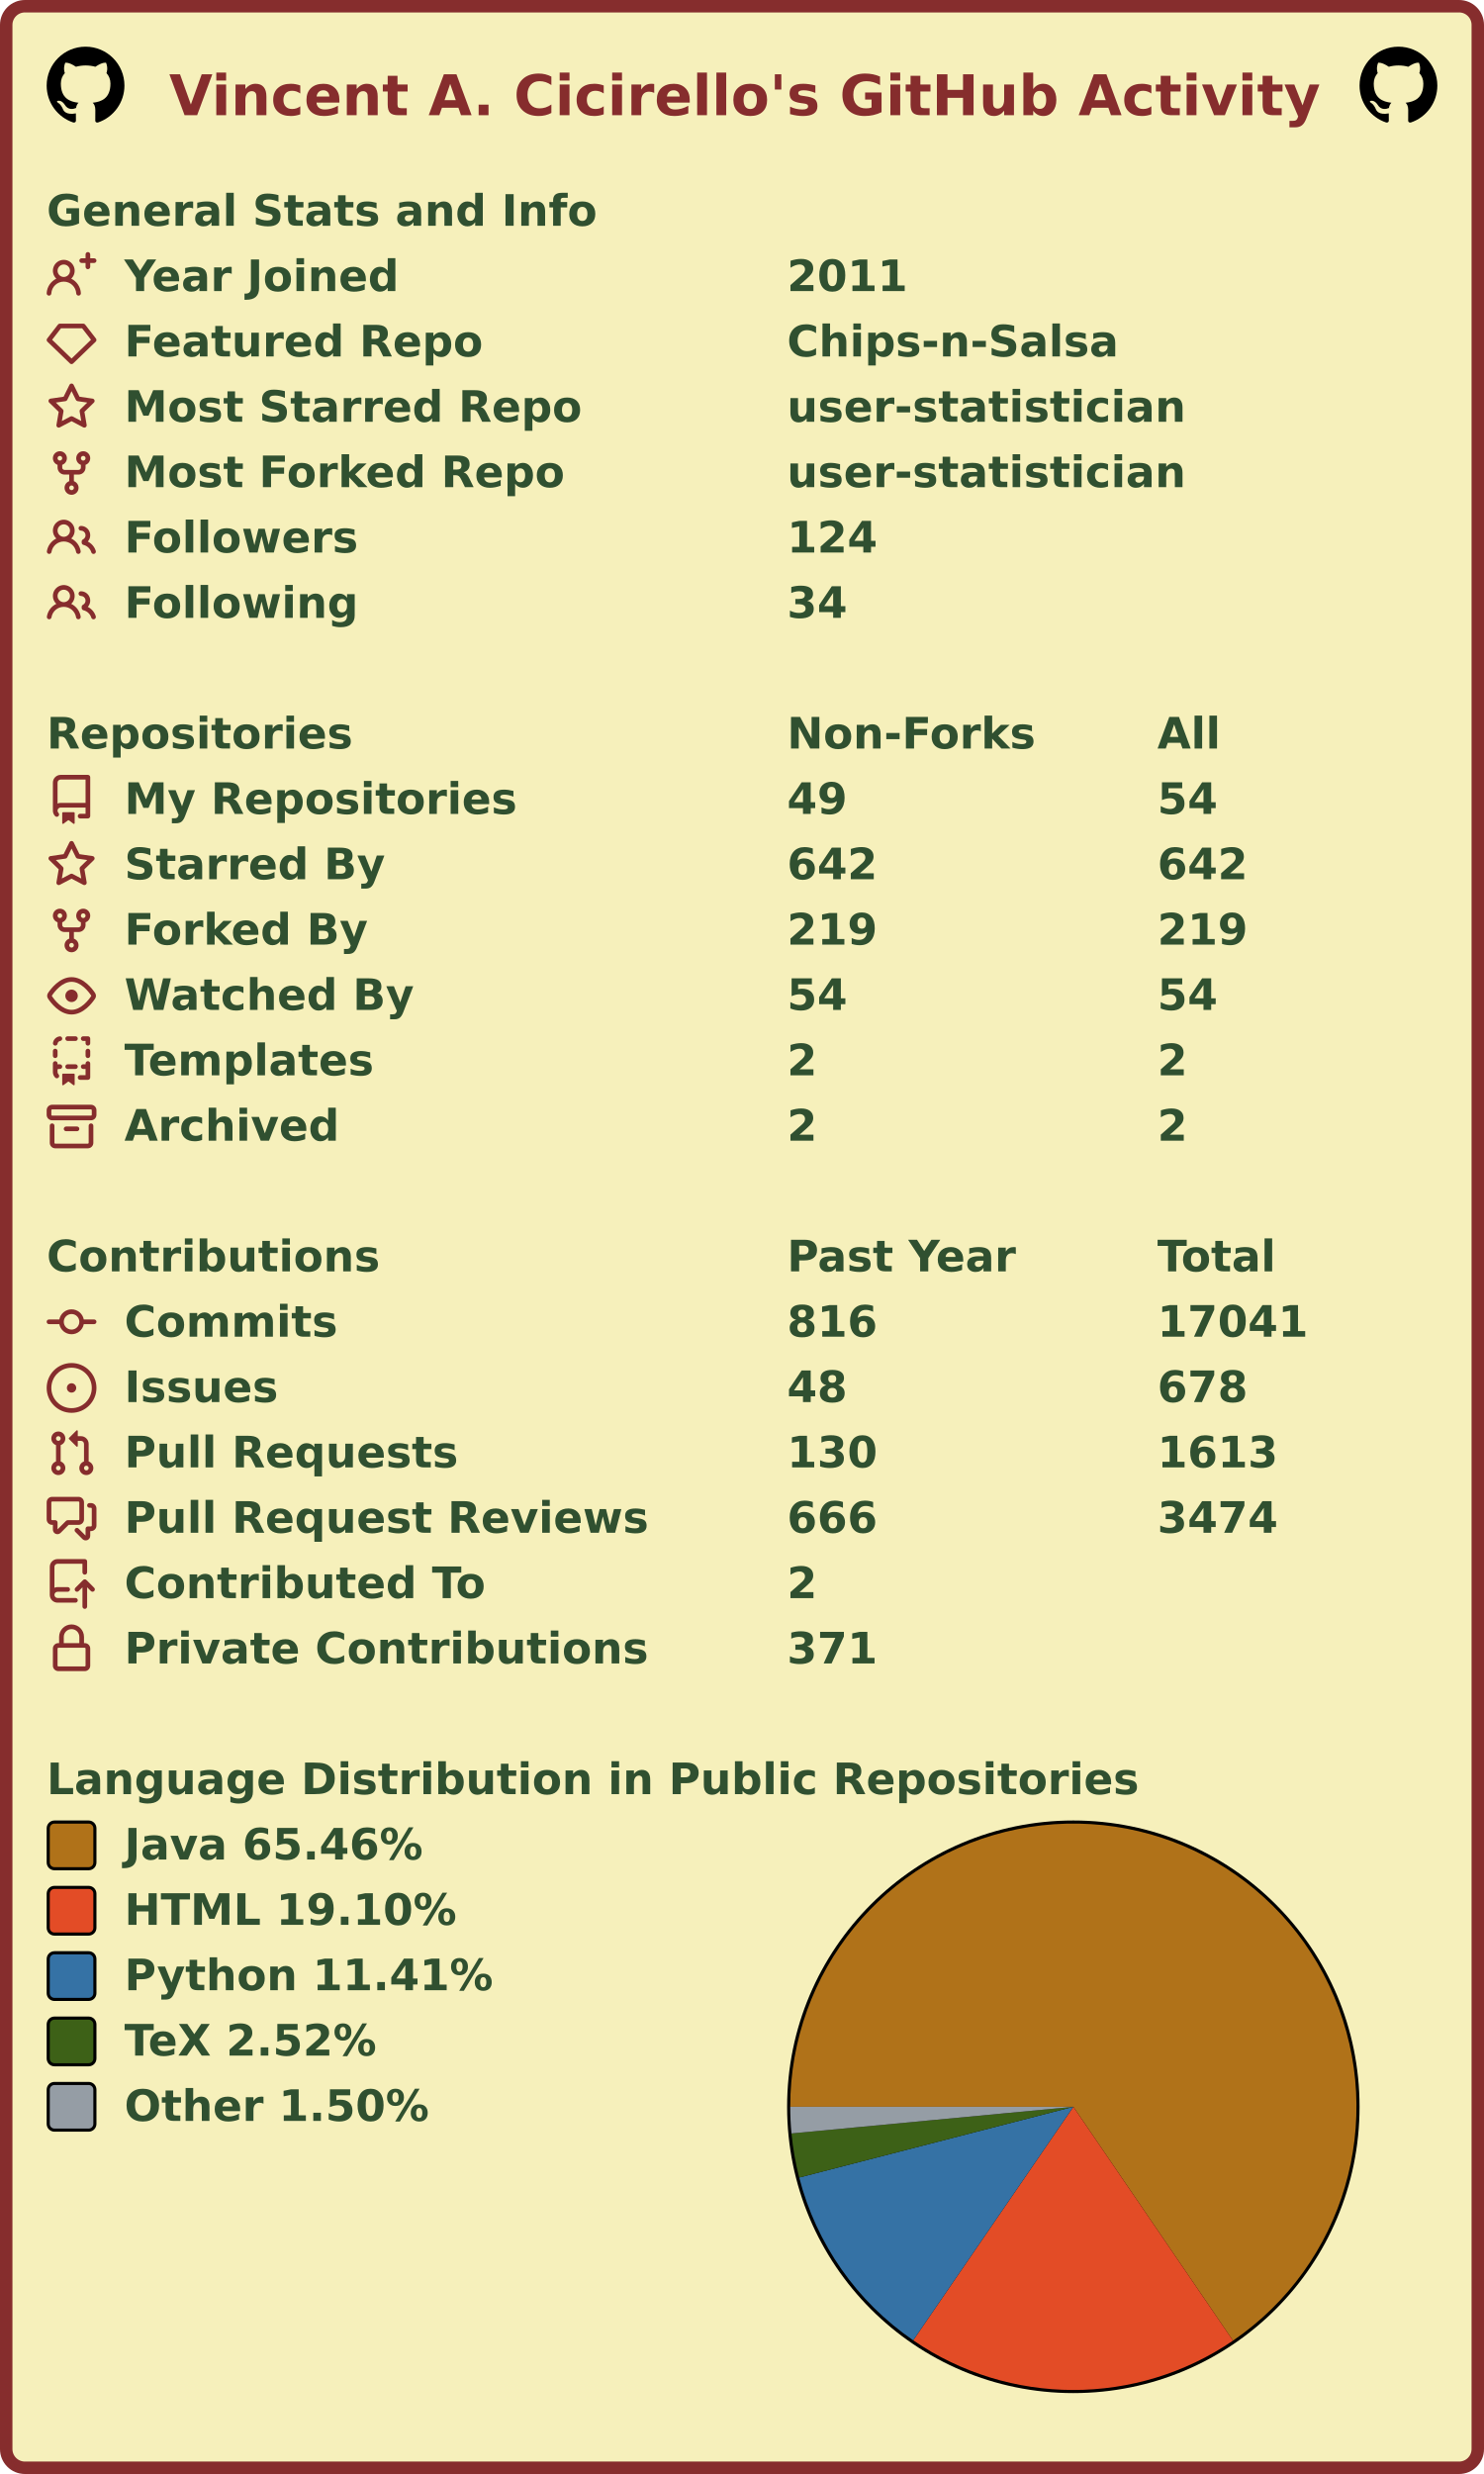
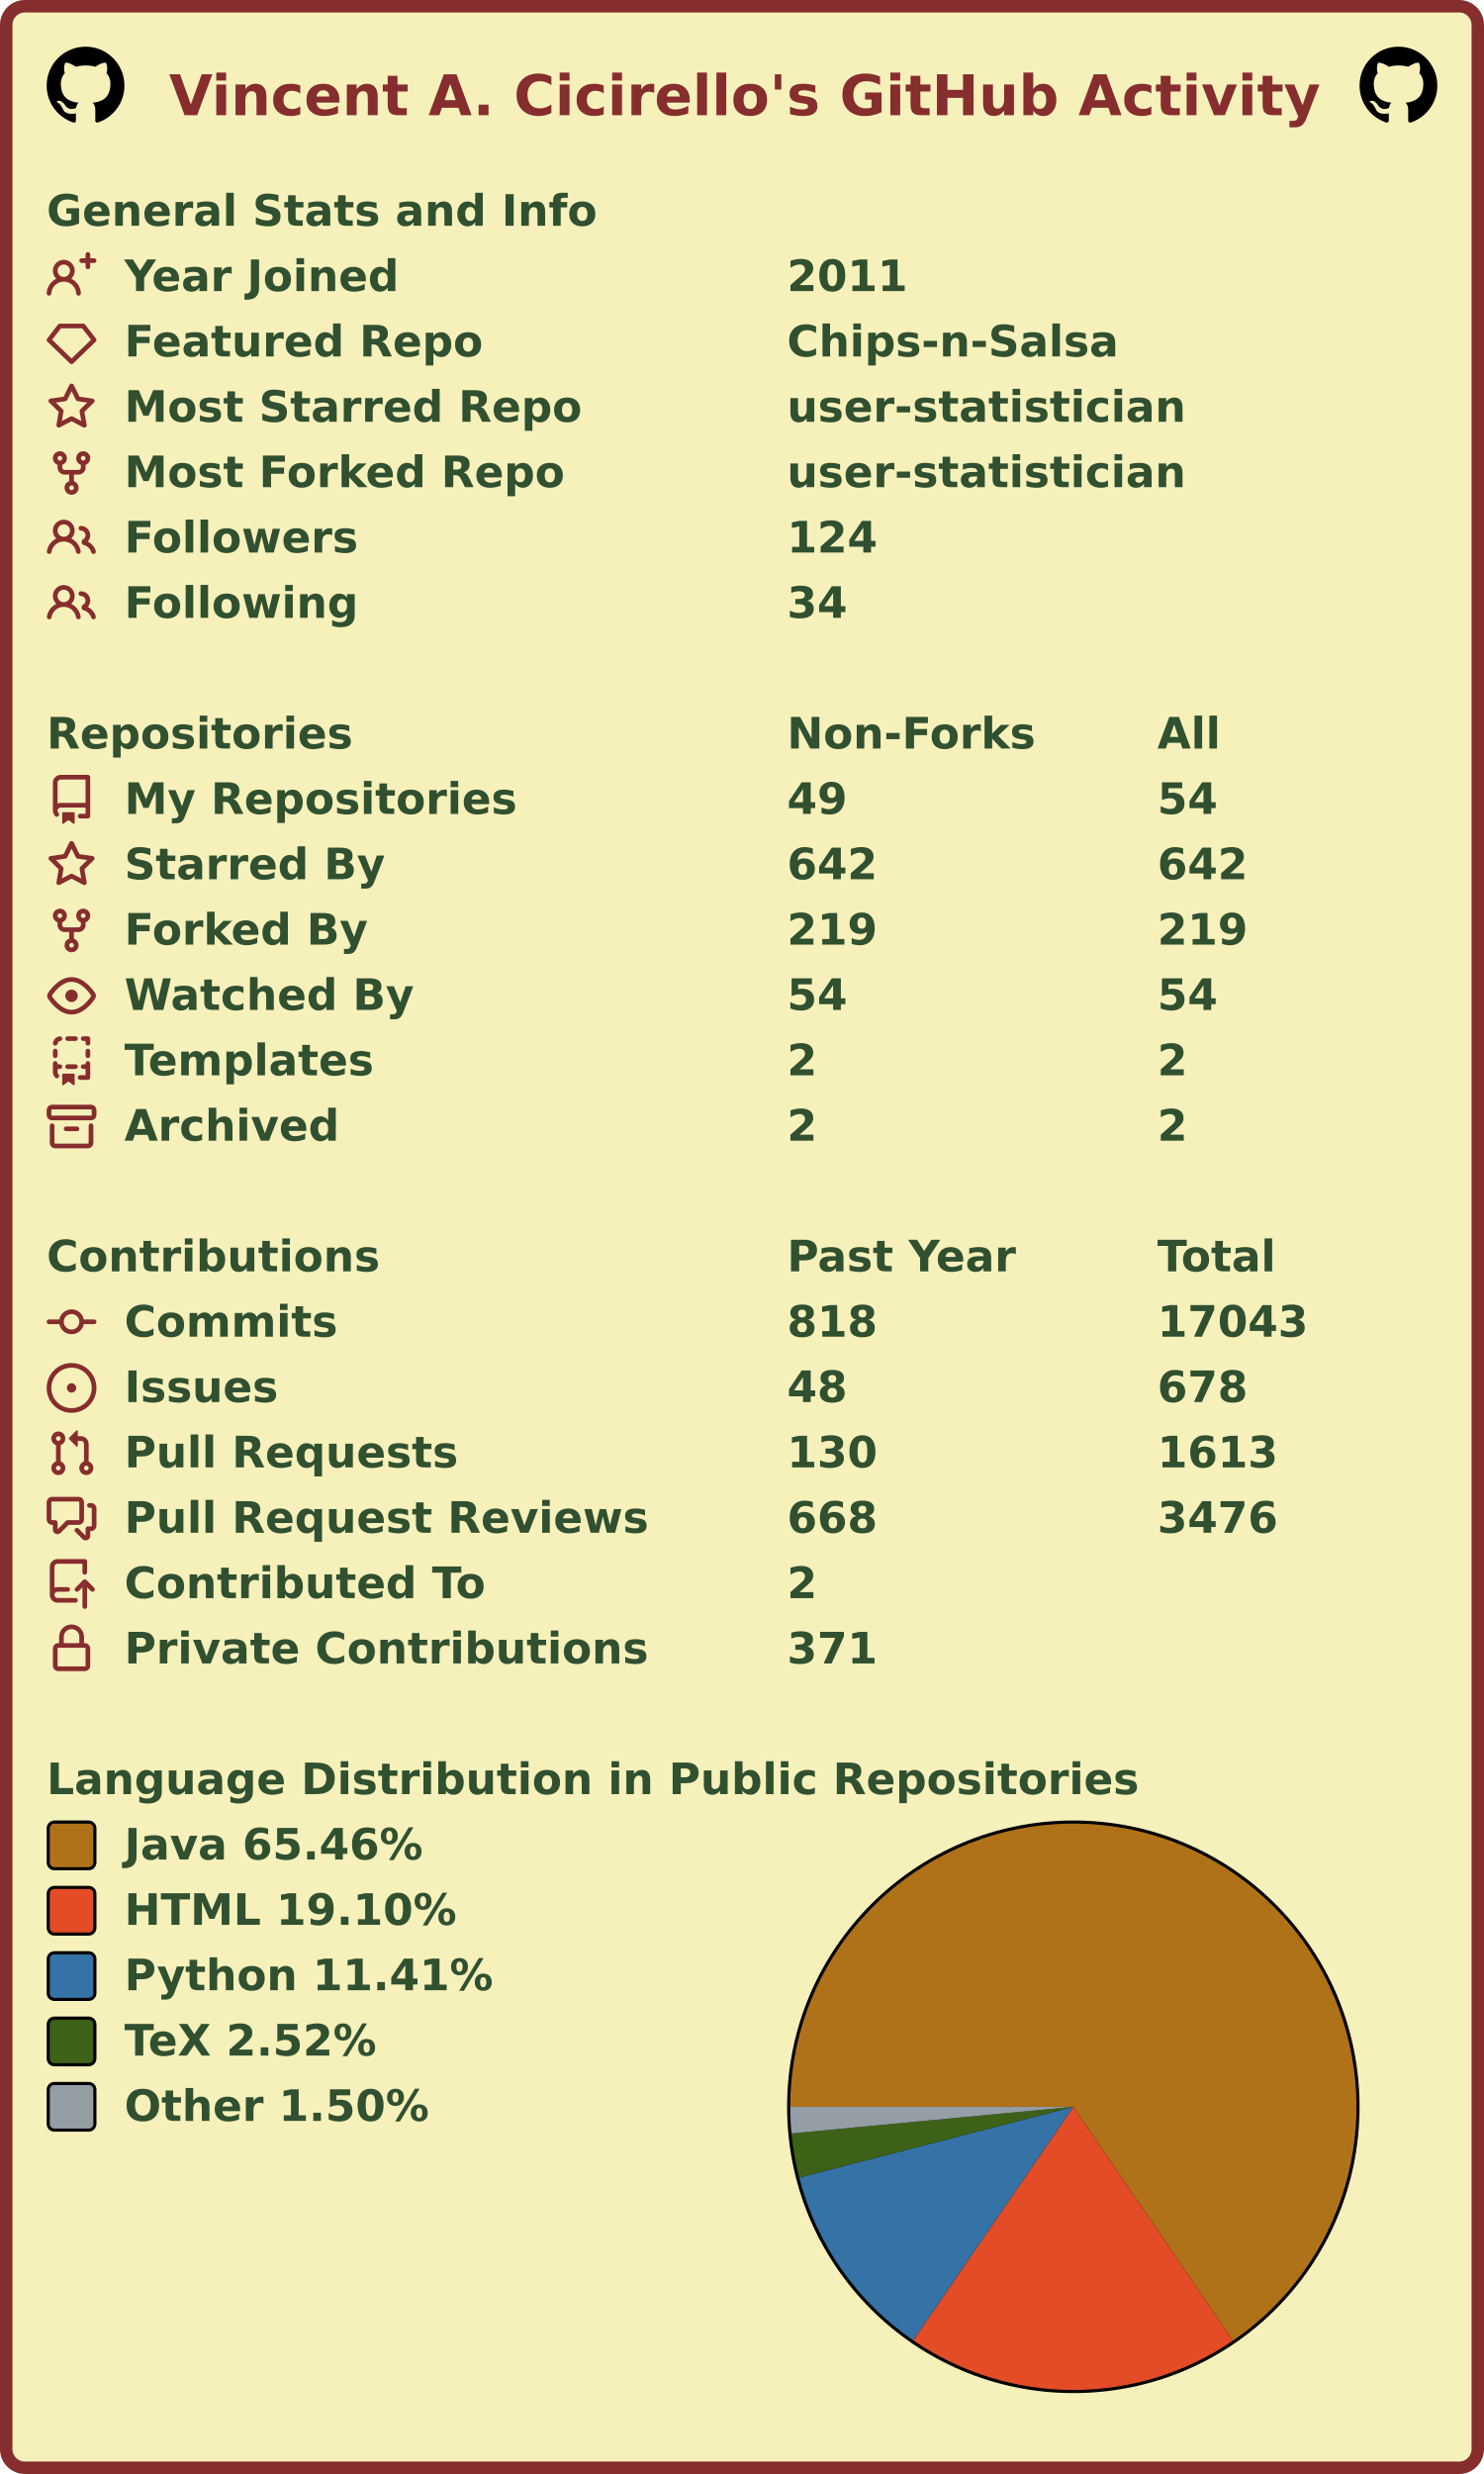
<svg xmlns="http://www.w3.org/2000/svg" width="477" height="795" viewBox="0 0 477 795" lang="en" xml:lang="en">
  <rect x="2" y="2" stroke-width="4" rx="6" width="473" height="791" stroke="#862d2d" fill="#f6f0bb" />
  <g font-weight="600" font-size="110pt" font-family="Verdana,Geneva,DejaVu Sans,sans-serif" text-rendering="geometricPrecision">
    <text x="442" y="301" lengthAdjust="spacingAndGlyphs" textLength="2985" transform="scale(0.123)" fill="#862d2d">Vincent A. Cicirello's GitHub Activity</text>
    <svg x="15" y="15" width="25" height="25" viewBox="0 0 16 16">
      <path fill="#000000" fill-rule="evenodd" d="M8 0C3.58 0 0 3.58 0 8c0 3.54 2.29 6.53 5.47 7.59.4.07.55-.17.55-.38 0-.19-.01-.82-.01-1.49-2.01.37-2.53-.49-2.69-.94-.09-.23-.48-.94-.82-1.13-.28-.15-.68-.52-.01-.53.63-.01 1.08.58 1.23.82.72 1.21 1.87.87 2.33.66.07-.52.28-.87.51-1.07-1.78-.2-3.64-.89-3.64-3.95 0-.87.31-1.59.82-2.15-.08-.2-.36-1.02.08-2.12 0 0 .67-.21 2.2.82.64-.18 1.32-.27 2-.27.68 0 1.36.09 2 .27 1.53-1.04 2.2-.82 2.2-.82.44 1.1.16 1.92.08 2.12.51.56.82 1.27.82 2.15 0 3.07-1.87 3.75-3.65 3.95.29.25.54.73.54 1.48 0 1.07-.01 1.93-.01 2.2 0 .21.15.46.55.38A8.013 8.013 0 0016 8c0-4.42-3.58-8-8-8z" />
    </svg>
    <svg x="437" y="15" width="25" height="25" viewBox="0 0 16 16">
      <path fill="#000000" fill-rule="evenodd" d="M8 0C3.58 0 0 3.58 0 8c0 3.54 2.29 6.53 5.47 7.59.4.07.55-.17.55-.38 0-.19-.01-.82-.01-1.49-2.01.37-2.53-.49-2.69-.94-.09-.23-.48-.94-.82-1.13-.28-.15-.68-.52-.01-.53.63-.01 1.08.58 1.23.82.72 1.21 1.87.87 2.33.66.07-.52.28-.87.51-1.07-1.78-.2-3.64-.89-3.64-3.95 0-.87.31-1.59.82-2.15-.08-.2-.36-1.02.08-2.12 0 0 .67-.21 2.2.82.64-.18 1.32-.27 2-.27.68 0 1.36.09 2 .27 1.53-1.04 2.2-.82 2.2-.82.44 1.1.16 1.92.08 2.12.51.56.82 1.27.82 2.15 0 3.07-1.87 3.75-3.65 3.95.29.25.54.73.54 1.48 0 1.07-.01 1.93-.01 2.2 0 .21.15.46.55.38A8.013 8.013 0 0016 8c0-4.42-3.58-8-8-8z" />
    </svg>
    <g transform="translate(0, 60)" fill="#305030">
      <g transform="translate(15, 0)">
        <g transform="scale(0.095)">
          <text x="0" y="132" textLength="1851" lengthAdjust="spacingAndGlyphs">General Stats and Info</text>
        </g>
      </g>
      <g transform="translate(15, 21)">
        <path fill="#862d2d" fill-rule="evenodd" d="M13.25 0a.75.75 0 01.75.75V2h1.25a.75.75 0 010 1.5H14v1.25a.75.75 0 01-1.5 0V3.5h-1.25a.75.75 0 010-1.5h1.25V.75a.75.75 0 01.75-.75zM5.5 4a2 2 0 100 4 2 2 0 000-4zm2.4 4.548a3.5 3.5 0 10-4.799 0 5.527 5.527 0 00-3.1 4.66.75.75 0 101.498.085A4.01 4.01 0 015.5 9.5a4.01 4.01 0 014.001 3.793.75.75 0 101.498-.086 5.527 5.527 0 00-3.1-4.659z" />
        <g transform="scale(0.095)">
          <text lengthAdjust="spacingAndGlyphs" textLength="932" x="263" y="132">Year Joined</text>
          <text lengthAdjust="spacingAndGlyphs" textLength="420" x="2505" y="132">2011</text>
        </g>
      </g>
      <g transform="translate(15, 42)">
        <path fill="#862d2d" fill-rule="evenodd" d="M3.637 2.291A.75.75 0 014.23 2h7.54a.75.75 0 01.593.291l3.48 4.5a.75.75 0 01-.072.999l-7.25 7a.75.75 0 01-1.042 0l-7.25-7a.75.75 0 01-.072-.999l3.48-4.5zM4.598 3.5L1.754 7.177 8 13.207l6.246-6.03L11.402 3.5H4.598z" />
        <g transform="scale(0.095)">
          <text lengthAdjust="spacingAndGlyphs" textLength="1215" x="263" y="132">Featured Repo</text>
          <text lengthAdjust="spacingAndGlyphs" textLength="1120" x="2505" y="132">Chips-n-Salsa</text>
        </g>
      </g>
      <g transform="translate(15, 63)">
        <path fill="#862d2d" fill-rule="evenodd" d="M8 .25a.75.75 0 01.673.418l1.882 3.815 4.21.612a.75.75 0 01.416 1.279l-3.046 2.97.719 4.192a.75.75 0 01-1.088.791L8 12.347l-3.766 1.98a.75.75 0 01-1.088-.79l.72-4.194L.818 6.374a.75.75 0 01.416-1.28l4.21-.611L7.327.668A.75.75 0 018 .25zm0 2.445L6.615 5.5a.75.75 0 01-.564.41l-3.097.45 2.24 2.184a.75.75 0 01.216.664l-.528 3.084 2.769-1.456a.75.75 0 01.698 0l2.77 1.456-.53-3.084a.75.75 0 01.216-.664l2.24-2.183-3.096-.45a.75.75 0 01-.564-.41L8 2.694v.001z" />
        <g transform="scale(0.095)">
          <text lengthAdjust="spacingAndGlyphs" textLength="1532" x="263" y="132">Most Starred Repo</text>
          <text lengthAdjust="spacingAndGlyphs" textLength="1320" x="2505" y="132">user-statistician</text>
        </g>
      </g>
      <g transform="translate(15, 84)">
        <path fill="#862d2d" fill-rule="evenodd" d="M5 3.25a.75.75 0 11-1.5 0 .75.75 0 011.5 0zm0 2.122a2.25 2.25 0 10-1.5 0v.878A2.25 2.25 0 005.75 8.5h1.5v2.128a2.251 2.251 0 101.5 0V8.5h1.5a2.25 2.25 0 002.25-2.25v-.878a2.25 2.25 0 10-1.5 0v.878a.75.75 0 01-.75.75h-4.5A.75.75 0 015 6.25v-.878zm3.75 7.378a.75.75 0 11-1.5 0 .75.75 0 011.5 0zm3-8.75a.75.75 0 100-1.5.75.75 0 000 1.5z" />
        <g transform="scale(0.095)">
          <text lengthAdjust="spacingAndGlyphs" textLength="1485" x="263" y="132">Most Forked Repo</text>
          <text lengthAdjust="spacingAndGlyphs" textLength="1320" x="2505" y="132">user-statistician</text>
        </g>
      </g>
      <g transform="translate(15, 105)">
        <path fill="#862d2d" fill-rule="evenodd" d="M5.5 3.5a2 2 0 100 4 2 2 0 000-4zM2 5.5a3.5 3.5 0 115.898 2.549 5.507 5.507 0 013.034 4.084.75.75 0 11-1.482.235 4.001 4.001 0 00-7.9 0 .75.75 0 01-1.482-.236A5.507 5.507 0 013.102 8.05 3.49 3.49 0 012 5.5zM11 4a.75.75 0 100 1.5 1.5 1.5 0 01.666 2.844.75.75 0 00-.416.672v.352a.75.75 0 00.574.73c1.2.289 2.162 1.2 2.522 2.372a.75.75 0 101.434-.44 5.01 5.01 0 00-2.56-3.012A3 3 0 0011 4z" />
        <g transform="scale(0.095)">
          <text lengthAdjust="spacingAndGlyphs" textLength="778" x="263" y="132">Followers</text>
          <text lengthAdjust="spacingAndGlyphs" textLength="315" x="2505" y="132">124</text>
        </g>
      </g>
      <g transform="translate(15, 126)">
        <path fill="#862d2d" fill-rule="evenodd" d="M5.5 3.5a2 2 0 100 4 2 2 0 000-4zM2 5.5a3.5 3.5 0 115.898 2.549 5.507 5.507 0 013.034 4.084.75.75 0 11-1.482.235 4.001 4.001 0 00-7.9 0 .75.75 0 01-1.482-.236A5.507 5.507 0 013.102 8.05 3.49 3.49 0 012 5.5zM11 4a.75.75 0 100 1.5 1.5 1.5 0 01.666 2.844.75.75 0 00-.416.672v.352a.75.75 0 00.574.73c1.2.289 2.162 1.2 2.522 2.372a.75.75 0 101.434-.44 5.01 5.01 0 00-2.56-3.012A3 3 0 0011 4z" />
        <g transform="scale(0.095)">
          <text lengthAdjust="spacingAndGlyphs" textLength="780" x="263" y="132">Following</text>
          <text lengthAdjust="spacingAndGlyphs" textLength="210" x="2505" y="132">34</text>
        </g>
      </g>
    </g>
    <g transform="translate(0, 228)" fill="#305030">
      <g transform="translate(15, 0)">
        <g transform="scale(0.095)">
          <text x="0" y="132" textLength="1020" lengthAdjust="spacingAndGlyphs">Repositories</text>
          <text x="2505" y="132" textLength="832" lengthAdjust="spacingAndGlyphs">Non-Forks</text>
          <text x="3758" y="132" textLength="206" lengthAdjust="spacingAndGlyphs">All</text>
        </g>
      </g>
      <g transform="translate(15, 21)">
        <path fill="#862d2d" fill-rule="evenodd" d="M2 2.5A2.5 2.5 0 014.5 0h8.75a.75.75 0 01.75.75v12.5a.75.75 0 01-.75.75h-2.5a.75.75 0 110-1.5h1.75v-2h-8a1 1 0 00-.714 1.7.75.75 0 01-1.072 1.05A2.495 2.495 0 012 11.5v-9zm10.5-1V9h-8c-.356 0-.694.074-1 .208V2.5a1 1 0 011-1h8zM5 12.25v3.25a.25.25 0 00.4.2l1.45-1.087a.25.25 0 01.3 0L8.6 15.7a.25.25 0 00.4-.2v-3.25a.25.25 0 00-.25-.25h-3.5a.25.25 0 00-.25.25z" />
        <g transform="scale(0.095)">
          <text lengthAdjust="spacingAndGlyphs" textLength="1312" x="263" y="132">My Repositories</text>
          <text lengthAdjust="spacingAndGlyphs" textLength="210" x="2505" y="132">49</text>
          <text lengthAdjust="spacingAndGlyphs" textLength="210" x="3758" y="132">54</text>
        </g>
      </g>
      <g transform="translate(15, 42)">
        <path fill="#862d2d" fill-rule="evenodd" d="M8 .25a.75.75 0 01.673.418l1.882 3.815 4.21.612a.75.75 0 01.416 1.279l-3.046 2.97.719 4.192a.75.75 0 01-1.088.791L8 12.347l-3.766 1.98a.75.75 0 01-1.088-.79l.72-4.194L.818 6.374a.75.75 0 01.416-1.28l4.21-.611L7.327.668A.75.75 0 018 .25zm0 2.445L6.615 5.5a.75.75 0 01-.564.41l-3.097.45 2.24 2.184a.75.75 0 01.216.664l-.528 3.084 2.769-1.456a.75.75 0 01.698 0l2.77 1.456-.53-3.084a.75.75 0 01.216-.664l2.24-2.183-3.096-.45a.75.75 0 01-.564-.41L8 2.694v.001z" />
        <g transform="scale(0.095)">
          <text lengthAdjust="spacingAndGlyphs" textLength="874" x="263" y="132">Starred By</text>
          <text lengthAdjust="spacingAndGlyphs" textLength="315" x="2505" y="132">642</text>
          <text lengthAdjust="spacingAndGlyphs" textLength="315" x="3758" y="132">642</text>
        </g>
      </g>
      <g transform="translate(15, 63)">
        <path fill="#862d2d" fill-rule="evenodd" d="M5 3.25a.75.75 0 11-1.5 0 .75.75 0 011.5 0zm0 2.122a2.25 2.25 0 10-1.5 0v.878A2.25 2.25 0 005.75 8.5h1.5v2.128a2.251 2.251 0 101.5 0V8.5h1.5a2.25 2.25 0 002.25-2.25v-.878a2.25 2.25 0 10-1.5 0v.878a.75.75 0 01-.75.75h-4.5A.75.75 0 015 6.25v-.878zm3.75 7.378a.75.75 0 11-1.5 0 .75.75 0 011.5 0zm3-8.75a.75.75 0 100-1.5.75.75 0 000 1.5z" />
        <g transform="scale(0.095)">
          <text lengthAdjust="spacingAndGlyphs" textLength="828" x="263" y="132">Forked By</text>
          <text lengthAdjust="spacingAndGlyphs" textLength="315" x="2505" y="132">219</text>
          <text lengthAdjust="spacingAndGlyphs" textLength="315" x="3758" y="132">219</text>
        </g>
      </g>
      <g transform="translate(15, 84)">
        <path fill="#862d2d" fill-rule="evenodd" d="M1.679 7.932c.412-.621 1.242-1.75 2.366-2.717C5.175 4.242 6.527 3.5 8 3.5c1.473 0 2.824.742 3.955 1.715 1.124.967 1.954 2.096 2.366 2.717a.119.119 0 010 .136c-.412.621-1.242 1.75-2.366 2.717C10.825 11.758 9.473 12.5 8 12.5c-1.473 0-2.824-.742-3.955-1.715C2.92 9.818 2.09 8.69 1.679 8.068a.119.119 0 010-.136zM8 2c-1.981 0-3.67.992-4.933 2.078C1.797 5.169.88 6.423.43 7.1a1.619 1.619 0 000 1.798c.45.678 1.367 1.932 2.637 3.024C4.329 13.008 6.019 14 8 14c1.981 0 3.67-.992 4.933-2.078 1.27-1.091 2.187-2.345 2.637-3.023a1.619 1.619 0 000-1.798c-.45-.678-1.367-1.932-2.637-3.023C11.671 2.992 9.981 2 8 2zm0 8a2 2 0 100-4 2 2 0 000 4z" />
        <g transform="scale(0.095)">
          <text lengthAdjust="spacingAndGlyphs" textLength="993" x="263" y="132">Watched By</text>
          <text lengthAdjust="spacingAndGlyphs" textLength="210" x="2505" y="132">54</text>
          <text lengthAdjust="spacingAndGlyphs" textLength="210" x="3758" y="132">54</text>
        </g>
      </g>
      <g transform="translate(15, 105)">
        <path fill="#862d2d" fill-rule="evenodd" d="M6 .75A.75.75 0 016.75 0h2.5a.75.75 0 010 1.5h-2.5A.75.75 0 016 .75zm5 0a.75.75 0 01.75-.75h1.5a.75.75 0 01.75.75v1.5a.75.75 0 01-1.5 0V1.5h-.75A.75.75 0 0111 .75zM4.992.662a.75.75 0 01-.636.848c-.436.063-.783.41-.846.846a.75.75 0 01-1.485-.212A2.501 2.501 0 014.144.025a.75.75 0 01.848.637zM2.75 4a.75.75 0 01.75.75v1.5a.75.75 0 01-1.5 0v-1.5A.75.75 0 012.75 4zm10.5 0a.75.75 0 01.75.75v1.5a.75.75 0 01-1.5 0v-1.5a.75.75 0 01.75-.75zM2.75 8a.75.75 0 01.75.75v.268A1.72 1.72 0 013.75 9h.5a.75.75 0 010 1.5h-.5a.25.25 0 00-.25.25v.75c0 .28.114.532.3.714a.75.75 0 01-1.05 1.072A2.495 2.495 0 012 11.5V8.75A.75.75 0 012.75 8zm10.5 0a.75.75 0 01.75.75v4.5a.75.75 0 01-.75.75h-2.5a.75.75 0 010-1.5h1.75v-2h-.75a.75.75 0 010-1.5h.75v-.25a.75.75 0 01.75-.75zM6 9.75A.75.75 0 016.75 9h2.5a.75.75 0 010 1.5h-2.5A.75.75 0 016 9.75zm-1 2.5v3.25a.25.25 0 00.4.2l1.45-1.087a.25.25 0 01.3 0L8.6 15.7a.25.25 0 00.4-.2v-3.25a.25.25 0 00-.25-.25h-3.5a.25.25 0 00-.25.25z" />
        <g transform="scale(0.095)">
          <text lengthAdjust="spacingAndGlyphs" textLength="868" x="263" y="132">Templates</text>
          <text lengthAdjust="spacingAndGlyphs" textLength="105" x="2505" y="132">2</text>
          <text lengthAdjust="spacingAndGlyphs" textLength="105" x="3758" y="132">2</text>
        </g>
      </g>
      <g transform="translate(15, 126)">
        <path fill="#862d2d" fill-rule="evenodd" d="M1.75 2.5a.25.25 0 00-.25.25v1.5c0 .138.112.25.25.25h12.5a.25.25 0 00.25-.25v-1.5a.25.25 0 00-.25-.25H1.75zM0 2.75C0 1.784.784 1 1.75 1h12.5c.966 0 1.75.784 1.75 1.75v1.5A1.75 1.75 0 0114.25 6H1.75A1.75 1.75 0 010 4.25v-1.5zM1.75 7a.75.75 0 01.75.75v5.5c0 .138.112.25.25.25h10.5a.25.25 0 00.25-.25v-5.5a.75.75 0 111.5 0v5.5A1.75 1.75 0 0113.25 15H2.75A1.75 1.75 0 011 13.25v-5.5A.75.75 0 011.75 7zm4.5 1a.75.75 0 000 1.5h3.5a.75.75 0 100-1.5h-3.5z" />
        <g transform="scale(0.095)">
          <text lengthAdjust="spacingAndGlyphs" textLength="726" x="263" y="132">Archived</text>
          <text lengthAdjust="spacingAndGlyphs" textLength="105" x="2505" y="132">2</text>
          <text lengthAdjust="spacingAndGlyphs" textLength="105" x="3758" y="132">2</text>
        </g>
      </g>
    </g>
    <g transform="translate(0, 396)" fill="#305030">
      <g transform="translate(15, 0)">
        <g transform="scale(0.095)">
          <text x="0" y="132" textLength="1112" lengthAdjust="spacingAndGlyphs">Contributions</text>
          <text x="2505" y="132" textLength="774" lengthAdjust="spacingAndGlyphs">Past Year</text>
          <text x="3758" y="132" textLength="414" lengthAdjust="spacingAndGlyphs">Total</text>
        </g>
      </g>
      <g transform="translate(15, 21)">
        <path fill="#862d2d" fill-rule="evenodd" d="M10.5 7.75a2.5 2.5 0 11-5 0 2.5 2.5 0 015 0zm1.43.75a4.002 4.002 0 01-7.86 0H.75a.75.75 0 110-1.5h3.32a4.001 4.001 0 017.86 0h3.32a.75.75 0 110 1.5h-3.32z" />
        <g transform="scale(0.095)">
          <text lengthAdjust="spacingAndGlyphs" textLength="734" x="263" y="132">Commits</text>
-           <text lengthAdjust="spacingAndGlyphs" textLength="315" x="2505" y="132">816</text>
-           <text lengthAdjust="spacingAndGlyphs" textLength="525" x="3758" y="132">17041</text>
+           <text lengthAdjust="spacingAndGlyphs" textLength="315" x="2505" y="132">818</text>
+           <text lengthAdjust="spacingAndGlyphs" textLength="525" x="3758" y="132">17043</text>
        </g>
      </g>
      <g transform="translate(15, 42)">
        <path fill="#862d2d" d="M8 9.5a1.5 1.5 0 100-3 1.5 1.5 0 000 3z" />
        <path fill="#862d2d" fill-rule="evenodd" d="M8 0a8 8 0 100 16A8 8 0 008 0zM1.5 8a6.5 6.5 0 1113 0 6.5 6.5 0 01-13 0z" />
        <g transform="scale(0.095)">
          <text lengthAdjust="spacingAndGlyphs" textLength="512" x="263" y="132">Issues</text>
          <text lengthAdjust="spacingAndGlyphs" textLength="210" x="2505" y="132">48</text>
          <text lengthAdjust="spacingAndGlyphs" textLength="315" x="3758" y="132">678</text>
        </g>
      </g>
      <g transform="translate(15, 63)">
        <path fill="#862d2d" fill-rule="evenodd" d="M7.177 3.073L9.573.677A.25.25 0 0110 .854v4.792a.25.25 0 01-.427.177L7.177 3.427a.25.25 0 010-.354zM3.75 2.5a.75.75 0 100 1.5.75.75 0 000-1.5zm-2.25.75a2.25 2.25 0 113 2.122v5.256a2.251 2.251 0 11-1.5 0V5.372A2.25 2.25 0 011.5 3.25zM11 2.5h-1V4h1a1 1 0 011 1v5.628a2.251 2.251 0 101.5 0V5A2.5 2.5 0 0011 2.5zm1 10.25a.75.75 0 111.5 0 .75.75 0 01-1.5 0zM3.75 12a.75.75 0 100 1.5.75.75 0 000-1.5z" />
        <g transform="scale(0.095)">
          <text lengthAdjust="spacingAndGlyphs" textLength="1113" x="263" y="132">Pull Requests</text>
          <text lengthAdjust="spacingAndGlyphs" textLength="315" x="2505" y="132">130</text>
          <text lengthAdjust="spacingAndGlyphs" textLength="420" x="3758" y="132">1613</text>
        </g>
      </g>
      <g transform="translate(15, 84)">
        <path fill="#862d2d" fill-rule="evenodd" d="M1.5 2.75a.25.25 0 01.25-.25h8.5a.25.25 0 01.25.25v5.5a.25.25 0 01-.25.25h-3.5a.75.75 0 00-.53.22L3.5 11.44V9.25a.75.75 0 00-.75-.75h-1a.25.25 0 01-.25-.25v-5.5zM1.75 1A1.75 1.75 0 000 2.75v5.5C0 9.216.784 10 1.75 10H2v1.543a1.457 1.457 0 002.487 1.03L7.061 10h3.189A1.75 1.75 0 0012 8.25v-5.5A1.75 1.75 0 0010.25 1h-8.5zM14.5 4.75a.25.25 0 00-.25-.25h-.5a.75.75 0 110-1.5h.5c.966 0 1.75.784 1.75 1.75v5.5A1.75 1.75 0 0114.25 12H14v1.543a1.457 1.457 0 01-2.487 1.03L9.22 12.28a.75.75 0 111.06-1.06l2.22 2.22v-2.19a.75.75 0 01.75-.75h1a.25.25 0 00.25-.25v-5.5z" />
        <g transform="scale(0.095)">
          <text lengthAdjust="spacingAndGlyphs" textLength="1762" x="263" y="132">Pull Request Reviews</text>
-           <text lengthAdjust="spacingAndGlyphs" textLength="315" x="2505" y="132">666</text>
-           <text lengthAdjust="spacingAndGlyphs" textLength="420" x="3758" y="132">3474</text>
+           <text lengthAdjust="spacingAndGlyphs" textLength="315" x="2505" y="132">668</text>
+           <text lengthAdjust="spacingAndGlyphs" textLength="420" x="3758" y="132">3476</text>
        </g>
      </g>
      <g transform="translate(15, 105)">
        <path fill="#862d2d" fill-rule="evenodd" d="M1 2.5A2.5 2.5 0 013.5 0h8.75a.75.75 0 01.75.75v3.5a.75.75 0 01-1.5 0V1.5h-8a1 1 0 00-1 1v6.708A2.492 2.492 0 013.5 9h3.25a.75.75 0 010 1.5H3.5a1 1 0 100 2h5.75a.75.75 0 010 1.5H3.5A2.5 2.5 0 011 11.5v-9zm13.23 7.79a.75.75 0 001.06-1.06l-2.505-2.505a.75.75 0 00-1.06 0L9.22 9.229a.75.75 0 001.06 1.061l1.225-1.224v6.184a.75.75 0 001.5 0V9.066l1.224 1.224z" />
        <g transform="scale(0.095)">
          <text lengthAdjust="spacingAndGlyphs" textLength="1234" x="263" y="132">Contributed To</text>
          <text lengthAdjust="spacingAndGlyphs" textLength="105" x="2505" y="132">2</text>
        </g>
      </g>
      <g transform="translate(15, 126)">
        <path fill="#862d2d" fill-rule="evenodd" d="M4 4v2h-.25A1.75 1.75 0 002 7.75v5.5c0 .966.784 1.75 1.75 1.75h8.5A1.75 1.75 0 0014 13.25v-5.5A1.75 1.75 0 0012.25 6H12V4a4 4 0 10-8 0zm6.5 2V4a2.5 2.5 0 00-5 0v2h5zM12 7.5h.25a.25.25 0 01.25.25v5.5a.25.25 0 01-.25.25h-8.5a.25.25 0 01-.25-.25v-5.5a.25.25 0 01.25-.25H12z" />
        <g transform="scale(0.095)">
          <text lengthAdjust="spacingAndGlyphs" textLength="1742" x="263" y="132">Private Contributions</text>
          <text lengthAdjust="spacingAndGlyphs" textLength="315" x="2505" y="132">371</text>
        </g>
      </g>
    </g>
    <g transform="translate(0, 564)" fill="#305030">
      <g transform="translate(15, 0)">
        <g transform="scale(0.095)">
          <text x="0" y="132" textLength="3652" lengthAdjust="spacingAndGlyphs">Language Distribution in Public Repositories</text>
        </g>
      </g>
      <g transform="translate(253, 21)">
        <circle cx="92" cy="92" r="92" fill="#000000" />
      </g>
      <g transform="translate(254, 22)">
        <g>
          <path fill-rule="evenodd" fill="#b07219" d="M 0.0,91 A 91 91 0 1 1 142.32 166.148 L 91,91 Z" />
          <path fill-rule="evenodd" fill="#e34c26" d="M 142.32,166.148 A 91 91 0 0 1 39.526 166.043 L 91,91 Z" />
          <path fill-rule="evenodd" fill="#3572A5" d="M 39.526,166.043 A 91 91 0 0 1 2.886 113.734 L 91,91 Z" />
          <path fill-rule="evenodd" fill="#3D6117" d="M 2.886,113.734 A 91 91 0 0 1 0.404 99.561 L 91,91 Z" />
          <path fill-rule="evenodd" fill="#959da5" d="M 0.404,99.561 A 91 91 0 0 1 0.0 91 L 91,91 Z" />
          <animateTransform attributeName="transform" attributeType="XML" type="rotate" from="0 91 91" to="360 91 91" dur="10s" repeatCount="indefinite" />
        </g>
      </g>
      <g transform="translate(15, 21)">
        <rect x="0.5" y="0.5" rx="2" width="15" height="15" fill="#b07219" stroke-width="1" stroke="#000000" />
        <text transform="scale(0.095)" x="263" y="132" textLength="1038" lengthAdjust="spacingAndGlyphs">Java 65.46%</text>
      </g>
      <g transform="translate(15, 42)">
        <rect x="0.5" y="0.5" rx="2" width="15" height="15" fill="#e34c26" stroke-width="1" stroke="#000000" />
        <text transform="scale(0.095)" x="263" y="132" textLength="1142" lengthAdjust="spacingAndGlyphs">HTML 19.10%</text>
      </g>
      <g transform="translate(15, 63)">
        <rect x="0.5" y="0.5" rx="2" width="15" height="15" fill="#3572A5" stroke-width="1" stroke="#000000" />
        <text transform="scale(0.095)" x="263" y="132" textLength="1254" lengthAdjust="spacingAndGlyphs">Python 11.41%</text>
      </g>
      <g transform="translate(15, 84)">
        <rect x="0.5" y="0.5" rx="2" width="15" height="15" fill="#3D6117" stroke-width="1" stroke="#000000" />
        <text transform="scale(0.095)" x="263" y="132" textLength="894" lengthAdjust="spacingAndGlyphs">TeX 2.52%</text>
      </g>
      <g transform="translate(15, 105)">
        <rect x="0.5" y="0.5" rx="2" width="15" height="15" fill="#959da5" stroke-width="1" stroke="#000000" />
        <text transform="scale(0.095)" x="263" y="132" textLength="1047" lengthAdjust="spacingAndGlyphs">Other 1.50%</text>
      </g>
    </g>
  </g>
</svg>
